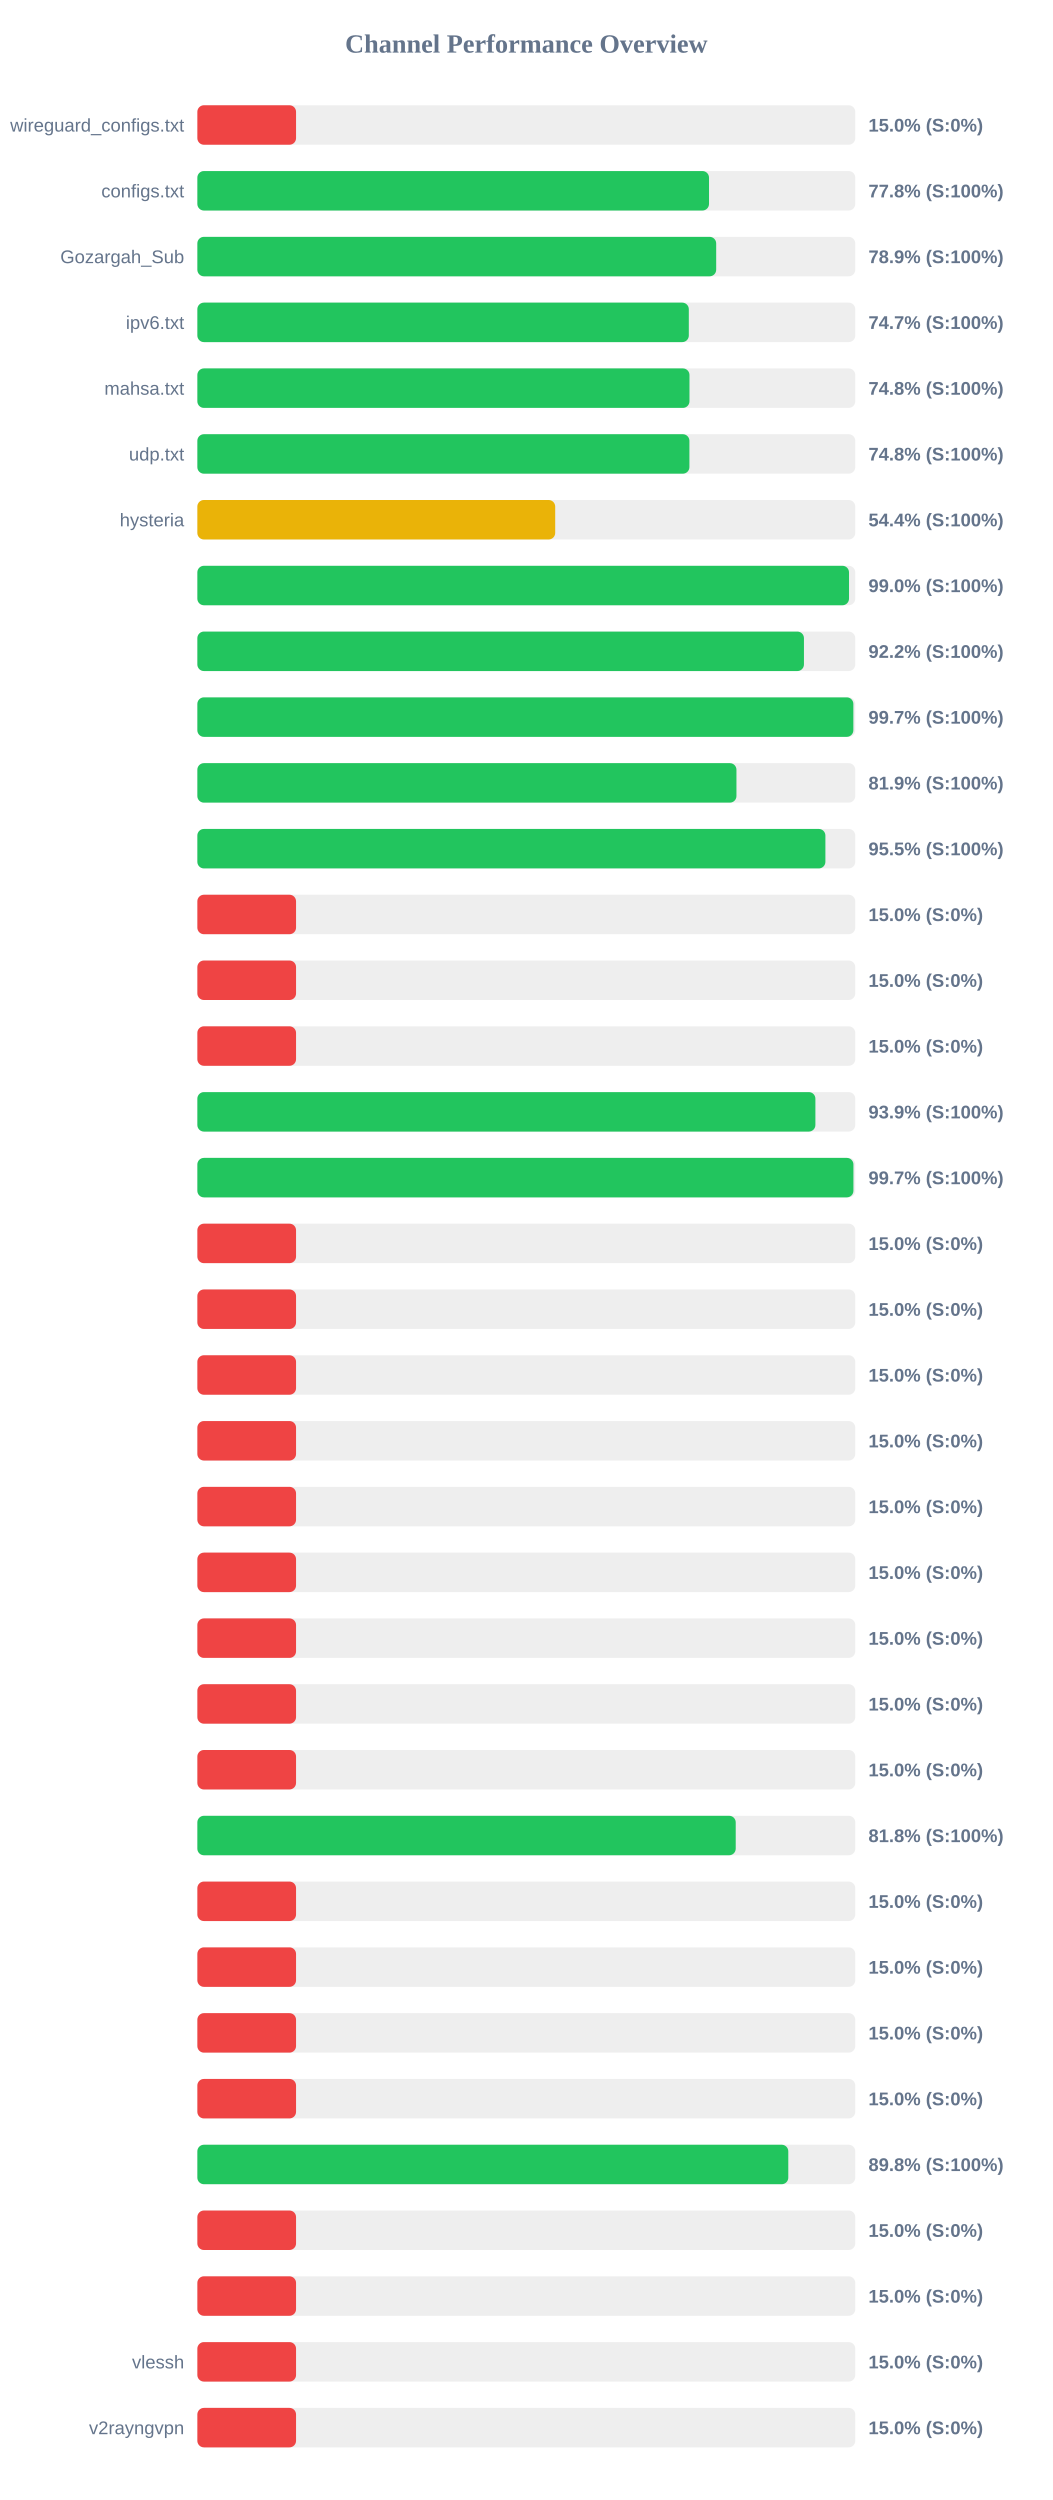
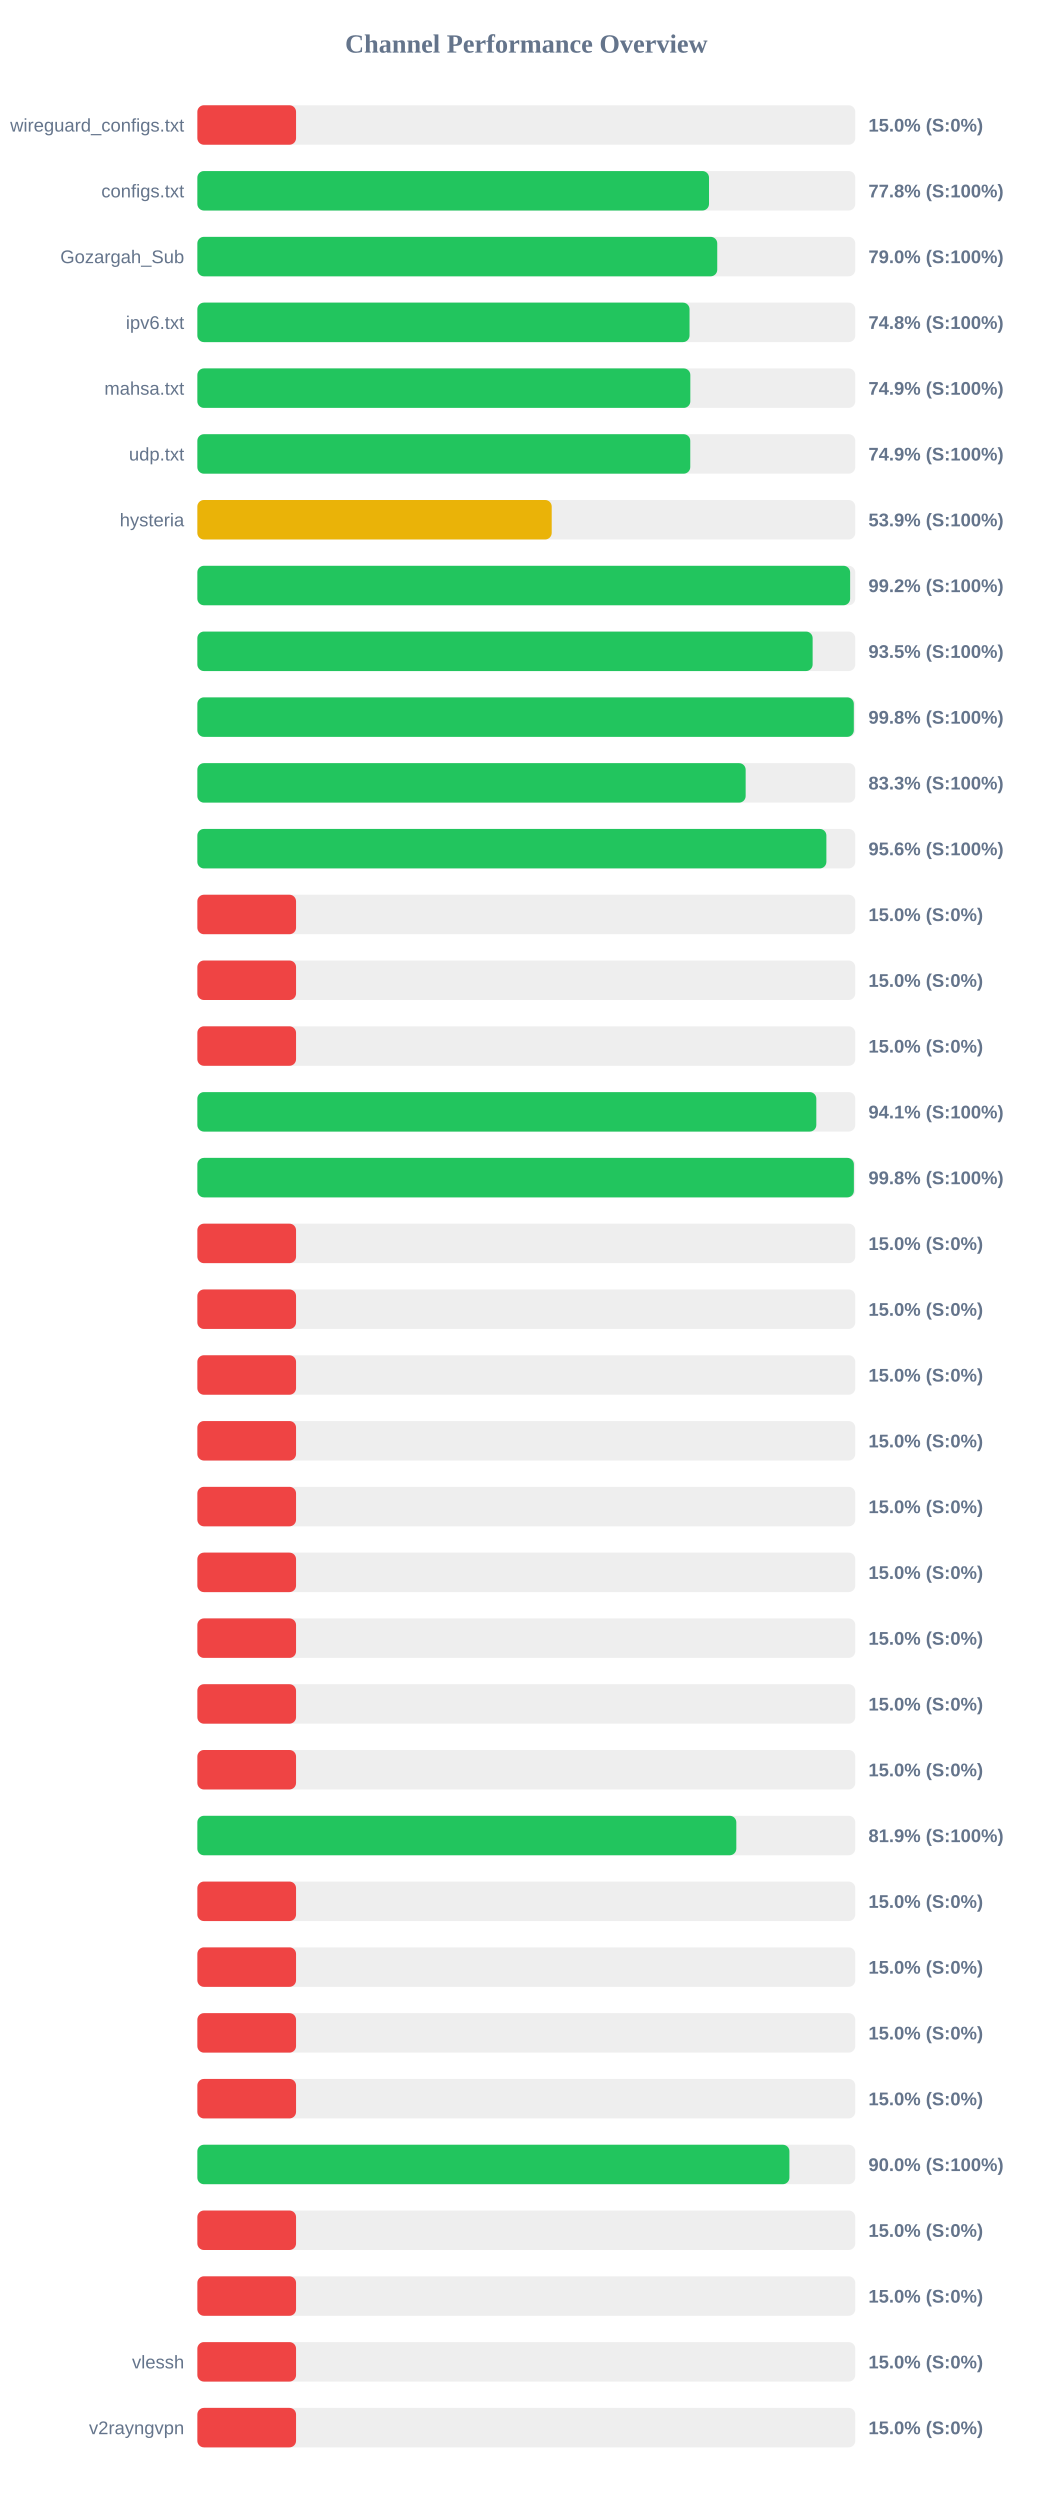
<svg xmlns="http://www.w3.org/2000/svg" width="800" height="1900" version="1.1">
  <style>
        .row { font: 14px Arial; fill: #64748b; }
        .score { font: bold 14px Arial; fill: #64748b; }
    </style>
  <text x="400" y="40" text-anchor="middle" font-size="20px" font-weight="bold" fill="#64748b">Channel Performance Overview</text>
  <rect x="150" y="80" width="500" height="30" fill="#eee" rx="5" />
  <rect x="150" y="80" width="75.0" height="30" fill="#ef4444" rx="5" />
  <text x="140" y="100" text-anchor="end" class="row">wireguard_configs.txt</text>
  <text x="660" y="100" text-anchor="start" class="score">15.0% (S:0%)</text>
  <rect x="150" y="130" width="500" height="30" fill="#eee" rx="5" />
  <rect x="150" y="130" width="388.85" height="30" fill="#22c55e" rx="5" />
  <text x="140" y="150" text-anchor="end" class="row">configs.txt</text>
  <text x="660" y="150" text-anchor="start" class="score">77.8% (S:100%)</text>
  <rect x="150" y="180" width="500" height="30" fill="#eee" rx="5" />
-   <rect x="150" y="180" width="394.3" height="30" fill="#22c55e" rx="5" />
+   <rect x="150" y="180" width="395.1" height="30" fill="#22c55e" rx="5" />
  <text x="140" y="200" text-anchor="end" class="row">Gozargah_Sub</text>
-   <text x="660" y="200" text-anchor="start" class="score">78.9% (S:100%)</text>
+   <text x="660" y="200" text-anchor="start" class="score">79.0% (S:100%)</text>
  <rect x="150" y="230" width="500" height="30" fill="#eee" rx="5" />
-   <rect x="150" y="230" width="373.5" height="30" fill="#22c55e" rx="5" />
+   <rect x="150" y="230" width="374.05" height="30" fill="#22c55e" rx="5" />
  <text x="140" y="250" text-anchor="end" class="row">ipv6.txt</text>
-   <text x="660" y="250" text-anchor="start" class="score">74.7% (S:100%)</text>
+   <text x="660" y="250" text-anchor="start" class="score">74.8% (S:100%)</text>
  <rect x="150" y="280" width="500" height="30" fill="#eee" rx="5" />
-   <rect x="150" y="280" width="374.0" height="30" fill="#22c55e" rx="5" />
+   <rect x="150" y="280" width="374.65" height="30" fill="#22c55e" rx="5" />
  <text x="140" y="300" text-anchor="end" class="row">mahsa.txt</text>
-   <text x="660" y="300" text-anchor="start" class="score">74.8% (S:100%)</text>
+   <text x="660" y="300" text-anchor="start" class="score">74.9% (S:100%)</text>
  <rect x="150" y="330" width="500" height="30" fill="#eee" rx="5" />
-   <rect x="150" y="330" width="373.95" height="30" fill="#22c55e" rx="5" />
+   <rect x="150" y="330" width="374.6" height="30" fill="#22c55e" rx="5" />
  <text x="140" y="350" text-anchor="end" class="row">udp.txt</text>
-   <text x="660" y="350" text-anchor="start" class="score">74.8% (S:100%)</text>
+   <text x="660" y="350" text-anchor="start" class="score">74.9% (S:100%)</text>
  <rect x="150" y="380" width="500" height="30" fill="#eee" rx="5" />
-   <rect x="150" y="380" width="271.95" height="30" fill="#eab308" rx="5" />
+   <rect x="150" y="380" width="269.3" height="30" fill="#eab308" rx="5" />
  <text x="140" y="400" text-anchor="end" class="row">hysteria</text>
-   <text x="660" y="400" text-anchor="start" class="score">54.4% (S:100%)</text>
+   <text x="660" y="400" text-anchor="start" class="score">53.9% (S:100%)</text>
  <rect x="150" y="430" width="500" height="30" fill="#eee" rx="5" />
-   <rect x="150" y="430" width="495.25" height="30" fill="#22c55e" rx="5" />
+   <rect x="150" y="430" width="496.1" height="30" fill="#22c55e" rx="5" />
  <text x="140" y="450" text-anchor="end" class="row" />
-   <text x="660" y="450" text-anchor="start" class="score">99.0% (S:100%)</text>
+   <text x="660" y="450" text-anchor="start" class="score">99.2% (S:100%)</text>
  <rect x="150" y="480" width="500" height="30" fill="#eee" rx="5" />
-   <rect x="150" y="480" width="461.0" height="30" fill="#22c55e" rx="5" />
+   <rect x="150" y="480" width="467.6" height="30" fill="#22c55e" rx="5" />
  <text x="140" y="500" text-anchor="end" class="row" />
-   <text x="660" y="500" text-anchor="start" class="score">92.2% (S:100%)</text>
+   <text x="660" y="500" text-anchor="start" class="score">93.5% (S:100%)</text>
  <rect x="150" y="530" width="500" height="30" fill="#eee" rx="5" />
-   <rect x="150" y="530" width="498.55" height="30" fill="#22c55e" rx="5" />
+   <rect x="150" y="530" width="498.9" height="30" fill="#22c55e" rx="5" />
  <text x="140" y="550" text-anchor="end" class="row" />
-   <text x="660" y="550" text-anchor="start" class="score">99.7% (S:100%)</text>
+   <text x="660" y="550" text-anchor="start" class="score">99.8% (S:100%)</text>
  <rect x="150" y="580" width="500" height="30" fill="#eee" rx="5" />
-   <rect x="150" y="580" width="409.7" height="30" fill="#22c55e" rx="5" />
+   <rect x="150" y="580" width="416.7" height="30" fill="#22c55e" rx="5" />
  <text x="140" y="600" text-anchor="end" class="row" />
-   <text x="660" y="600" text-anchor="start" class="score">81.9% (S:100%)</text>
+   <text x="660" y="600" text-anchor="start" class="score">83.3% (S:100%)</text>
  <rect x="150" y="630" width="500" height="30" fill="#eee" rx="5" />
-   <rect x="150" y="630" width="477.3" height="30" fill="#22c55e" rx="5" />
+   <rect x="150" y="630" width="478.05" height="30" fill="#22c55e" rx="5" />
  <text x="140" y="650" text-anchor="end" class="row" />
-   <text x="660" y="650" text-anchor="start" class="score">95.5% (S:100%)</text>
+   <text x="660" y="650" text-anchor="start" class="score">95.6% (S:100%)</text>
  <rect x="150" y="680" width="500" height="30" fill="#eee" rx="5" />
  <rect x="150" y="680" width="75.0" height="30" fill="#ef4444" rx="5" />
  <text x="140" y="700" text-anchor="end" class="row" />
  <text x="660" y="700" text-anchor="start" class="score">15.0% (S:0%)</text>
  <rect x="150" y="730" width="500" height="30" fill="#eee" rx="5" />
  <rect x="150" y="730" width="75.0" height="30" fill="#ef4444" rx="5" />
  <text x="140" y="750" text-anchor="end" class="row" />
  <text x="660" y="750" text-anchor="start" class="score">15.0% (S:0%)</text>
  <rect x="150" y="780" width="500" height="30" fill="#eee" rx="5" />
  <rect x="150" y="780" width="75.0" height="30" fill="#ef4444" rx="5" />
  <text x="140" y="800" text-anchor="end" class="row" />
  <text x="660" y="800" text-anchor="start" class="score">15.0% (S:0%)</text>
  <rect x="150" y="830" width="500" height="30" fill="#eee" rx="5" />
-   <rect x="150" y="830" width="469.7" height="30" fill="#22c55e" rx="5" />
+   <rect x="150" y="830" width="470.4" height="30" fill="#22c55e" rx="5" />
  <text x="140" y="850" text-anchor="end" class="row" />
-   <text x="660" y="850" text-anchor="start" class="score">93.9% (S:100%)</text>
+   <text x="660" y="850" text-anchor="start" class="score">94.1% (S:100%)</text>
  <rect x="150" y="880" width="500" height="30" fill="#eee" rx="5" />
-   <rect x="150" y="880" width="498.6" height="30" fill="#22c55e" rx="5" />
+   <rect x="150" y="880" width="498.95" height="30" fill="#22c55e" rx="5" />
  <text x="140" y="900" text-anchor="end" class="row" />
-   <text x="660" y="900" text-anchor="start" class="score">99.7% (S:100%)</text>
+   <text x="660" y="900" text-anchor="start" class="score">99.8% (S:100%)</text>
  <rect x="150" y="930" width="500" height="30" fill="#eee" rx="5" />
  <rect x="150" y="930" width="75.0" height="30" fill="#ef4444" rx="5" />
  <text x="140" y="950" text-anchor="end" class="row" />
  <text x="660" y="950" text-anchor="start" class="score">15.0% (S:0%)</text>
  <rect x="150" y="980" width="500" height="30" fill="#eee" rx="5" />
  <rect x="150" y="980" width="75.0" height="30" fill="#ef4444" rx="5" />
  <text x="140" y="1000" text-anchor="end" class="row" />
  <text x="660" y="1000" text-anchor="start" class="score">15.0% (S:0%)</text>
  <rect x="150" y="1030" width="500" height="30" fill="#eee" rx="5" />
  <rect x="150" y="1030" width="75.0" height="30" fill="#ef4444" rx="5" />
  <text x="140" y="1050" text-anchor="end" class="row" />
  <text x="660" y="1050" text-anchor="start" class="score">15.0% (S:0%)</text>
  <rect x="150" y="1080" width="500" height="30" fill="#eee" rx="5" />
  <rect x="150" y="1080" width="75.0" height="30" fill="#ef4444" rx="5" />
  <text x="140" y="1100" text-anchor="end" class="row" />
  <text x="660" y="1100" text-anchor="start" class="score">15.0% (S:0%)</text>
  <rect x="150" y="1130" width="500" height="30" fill="#eee" rx="5" />
  <rect x="150" y="1130" width="75.0" height="30" fill="#ef4444" rx="5" />
  <text x="140" y="1150" text-anchor="end" class="row" />
  <text x="660" y="1150" text-anchor="start" class="score">15.0% (S:0%)</text>
  <rect x="150" y="1180" width="500" height="30" fill="#eee" rx="5" />
  <rect x="150" y="1180" width="75.0" height="30" fill="#ef4444" rx="5" />
  <text x="140" y="1200" text-anchor="end" class="row" />
  <text x="660" y="1200" text-anchor="start" class="score">15.0% (S:0%)</text>
  <rect x="150" y="1230" width="500" height="30" fill="#eee" rx="5" />
  <rect x="150" y="1230" width="75.0" height="30" fill="#ef4444" rx="5" />
  <text x="140" y="1250" text-anchor="end" class="row" />
  <text x="660" y="1250" text-anchor="start" class="score">15.0% (S:0%)</text>
  <rect x="150" y="1280" width="500" height="30" fill="#eee" rx="5" />
  <rect x="150" y="1280" width="75.0" height="30" fill="#ef4444" rx="5" />
  <text x="140" y="1300" text-anchor="end" class="row" />
  <text x="660" y="1300" text-anchor="start" class="score">15.0% (S:0%)</text>
  <rect x="150" y="1330" width="500" height="30" fill="#eee" rx="5" />
  <rect x="150" y="1330" width="75.0" height="30" fill="#ef4444" rx="5" />
  <text x="140" y="1350" text-anchor="end" class="row" />
  <text x="660" y="1350" text-anchor="start" class="score">15.0% (S:0%)</text>
  <rect x="150" y="1380" width="500" height="30" fill="#eee" rx="5" />
-   <rect x="150" y="1380" width="409.15" height="30" fill="#22c55e" rx="5" />
+   <rect x="150" y="1380" width="409.6" height="30" fill="#22c55e" rx="5" />
  <text x="140" y="1400" text-anchor="end" class="row" />
-   <text x="660" y="1400" text-anchor="start" class="score">81.8% (S:100%)</text>
+   <text x="660" y="1400" text-anchor="start" class="score">81.9% (S:100%)</text>
  <rect x="150" y="1430" width="500" height="30" fill="#eee" rx="5" />
  <rect x="150" y="1430" width="75.0" height="30" fill="#ef4444" rx="5" />
  <text x="140" y="1450" text-anchor="end" class="row" />
  <text x="660" y="1450" text-anchor="start" class="score">15.0% (S:0%)</text>
  <rect x="150" y="1480" width="500" height="30" fill="#eee" rx="5" />
  <rect x="150" y="1480" width="75.0" height="30" fill="#ef4444" rx="5" />
  <text x="140" y="1500" text-anchor="end" class="row" />
  <text x="660" y="1500" text-anchor="start" class="score">15.0% (S:0%)</text>
  <rect x="150" y="1530" width="500" height="30" fill="#eee" rx="5" />
  <rect x="150" y="1530" width="75.0" height="30" fill="#ef4444" rx="5" />
  <text x="140" y="1550" text-anchor="end" class="row" />
  <text x="660" y="1550" text-anchor="start" class="score">15.0% (S:0%)</text>
  <rect x="150" y="1580" width="500" height="30" fill="#eee" rx="5" />
  <rect x="150" y="1580" width="75.0" height="30" fill="#ef4444" rx="5" />
  <text x="140" y="1600" text-anchor="end" class="row" />
  <text x="660" y="1600" text-anchor="start" class="score">15.0% (S:0%)</text>
  <rect x="150" y="1630" width="500" height="30" fill="#eee" rx="5" />
-   <rect x="150" y="1630" width="449.1" height="30" fill="#22c55e" rx="5" />
+   <rect x="150" y="1630" width="449.95" height="30" fill="#22c55e" rx="5" />
  <text x="140" y="1650" text-anchor="end" class="row" />
-   <text x="660" y="1650" text-anchor="start" class="score">89.8% (S:100%)</text>
+   <text x="660" y="1650" text-anchor="start" class="score">90.0% (S:100%)</text>
  <rect x="150" y="1680" width="500" height="30" fill="#eee" rx="5" />
  <rect x="150" y="1680" width="75.0" height="30" fill="#ef4444" rx="5" />
  <text x="140" y="1700" text-anchor="end" class="row" />
  <text x="660" y="1700" text-anchor="start" class="score">15.0% (S:0%)</text>
  <rect x="150" y="1730" width="500" height="30" fill="#eee" rx="5" />
  <rect x="150" y="1730" width="75.0" height="30" fill="#ef4444" rx="5" />
  <text x="140" y="1750" text-anchor="end" class="row" />
  <text x="660" y="1750" text-anchor="start" class="score">15.0% (S:0%)</text>
  <rect x="150" y="1780" width="500" height="30" fill="#eee" rx="5" />
  <rect x="150" y="1780" width="75.0" height="30" fill="#ef4444" rx="5" />
  <text x="140" y="1800" text-anchor="end" class="row">vlessh</text>
  <text x="660" y="1800" text-anchor="start" class="score">15.0% (S:0%)</text>
  <rect x="150" y="1830" width="500" height="30" fill="#eee" rx="5" />
  <rect x="150" y="1830" width="75.0" height="30" fill="#ef4444" rx="5" />
  <text x="140" y="1850" text-anchor="end" class="row">v2rayngvpn</text>
  <text x="660" y="1850" text-anchor="start" class="score">15.0% (S:0%)</text>
</svg>
